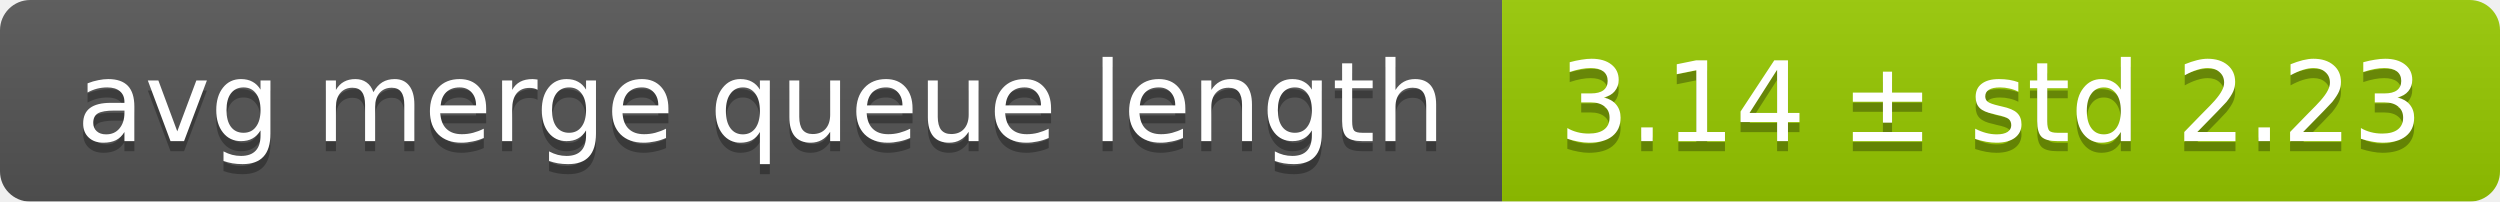
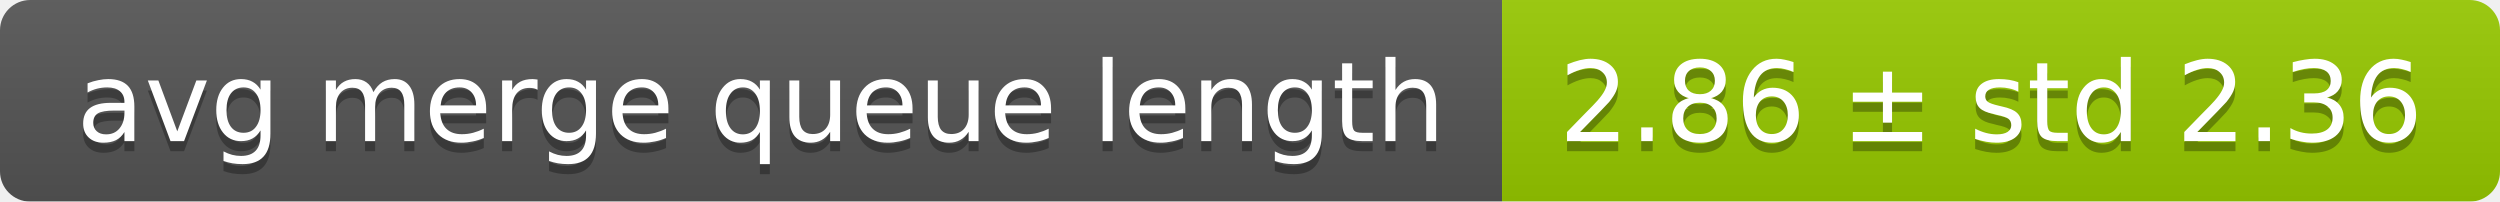
<svg xmlns="http://www.w3.org/2000/svg" width="248" height="20">
  <linearGradient id="smooth" x2="0" y2="100%">
    <stop offset="0" stop-color="#bbb" stop-opacity=".1" />
    <stop offset="1" stop-opacity=".1" />
  </linearGradient>
  <mask id="round">
    <rect width="248" height="20" rx="3" fill="#fff" />
  </mask>
  <g mask="url(#round)">
    <rect width="149" height="20" fill="#555" />
    <rect x="149" width="99" height="20" fill="#97ca00" />
    <rect width="248" height="20" fill="url(#smooth)" />
  </g>
  <g fill="#fff" text-anchor="middle" font-family="DejaVu Sans,Verdana,Geneva,sans-serif" font-size="11">
    <text x="75.5" y="15" fill="#010101" fill-opacity=".3">avg merge queue length</text>
    <text x="75.5" y="14">avg merge queue length</text>
-     <text x="197.5" y="15" fill="#010101" fill-opacity=".3">3.14 ± std 2.23</text>
-     <text x="197.5" y="14">3.14 ± std 2.23</text>
+     <text x="197.5" y="15" fill="#010101" fill-opacity=".3">2.86 ± std 2.36</text>
+     <text x="197.5" y="14">2.86 ± std 2.36</text>
  </g>
</svg>
